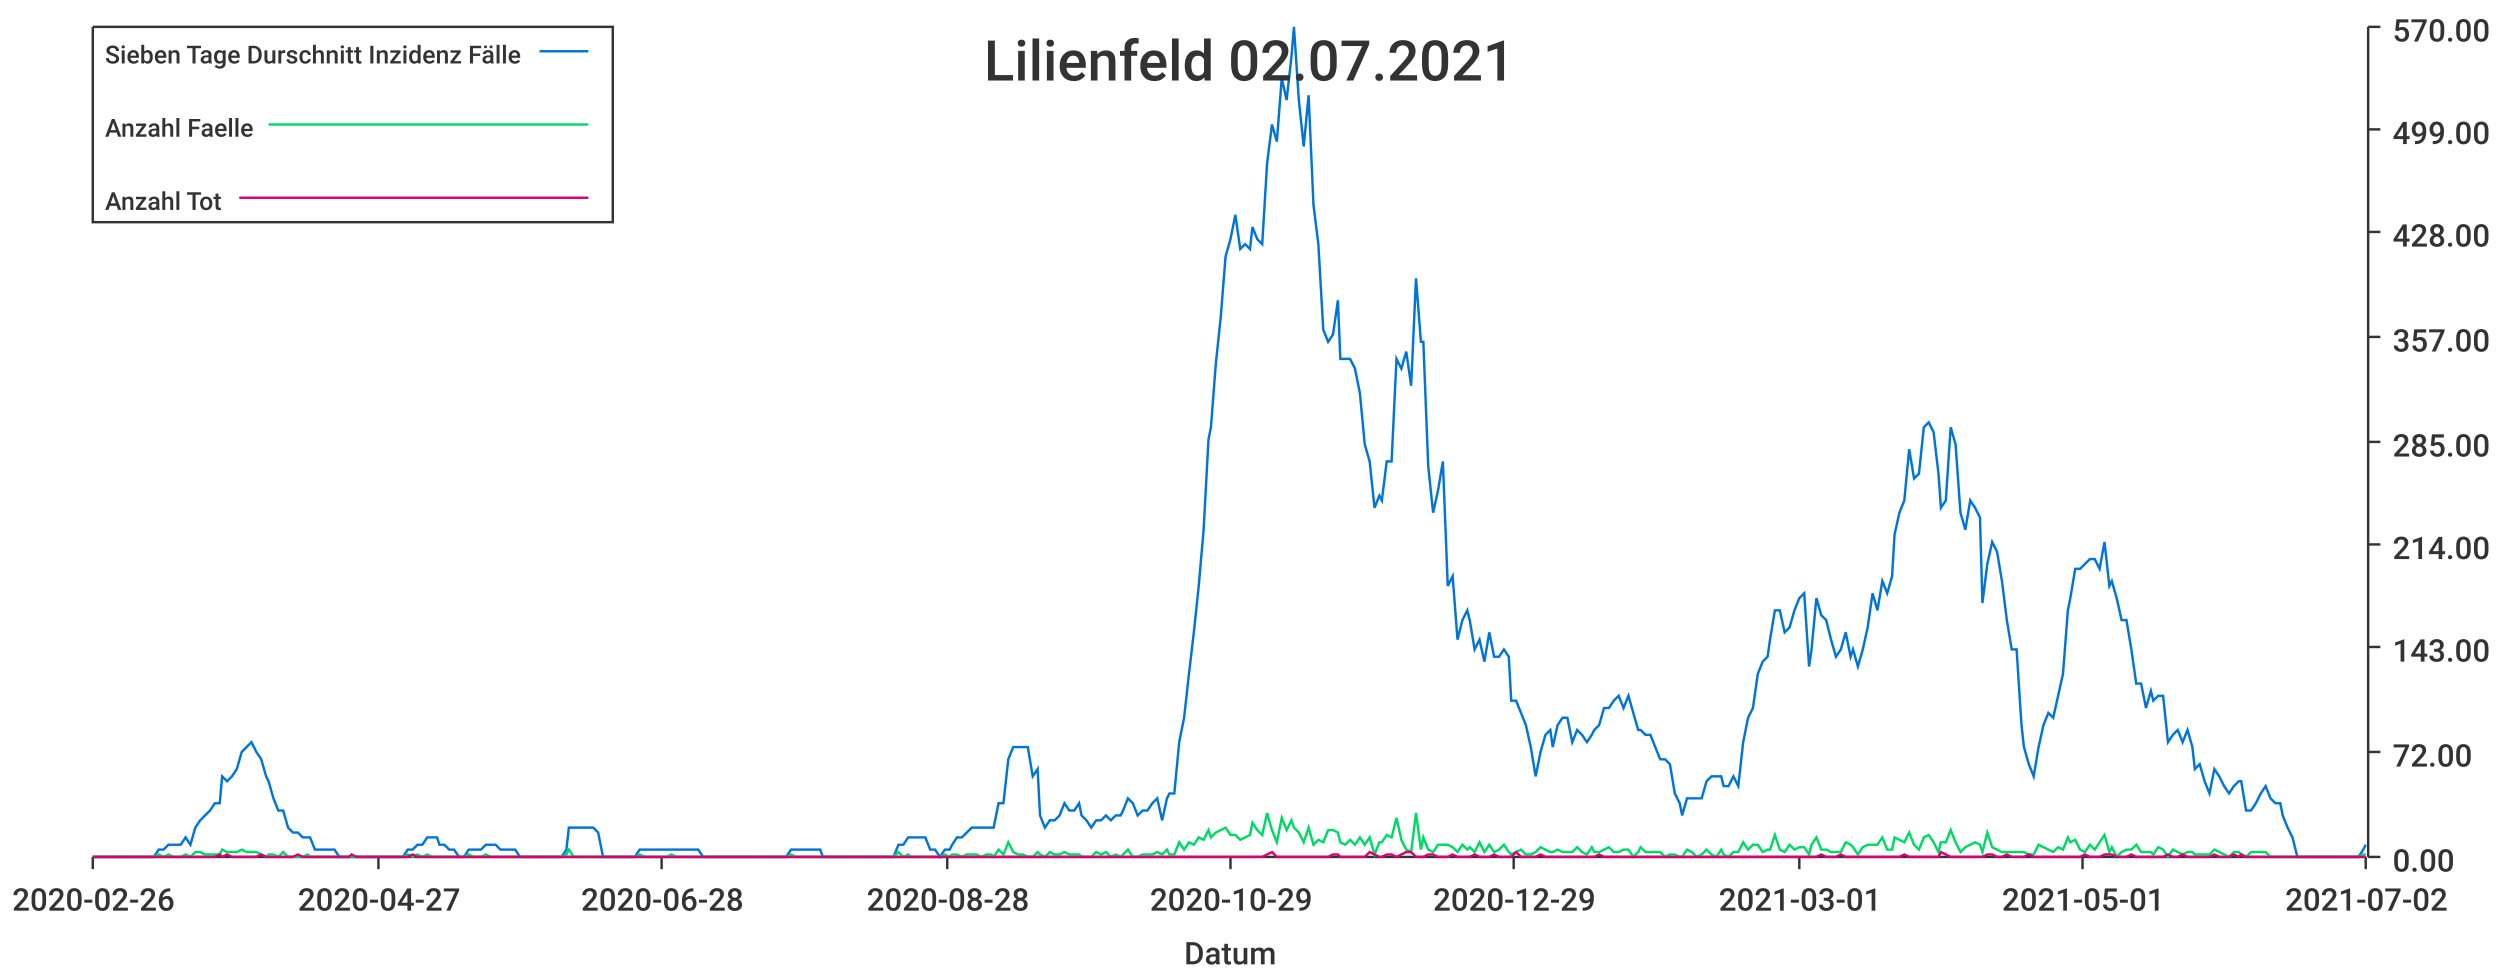
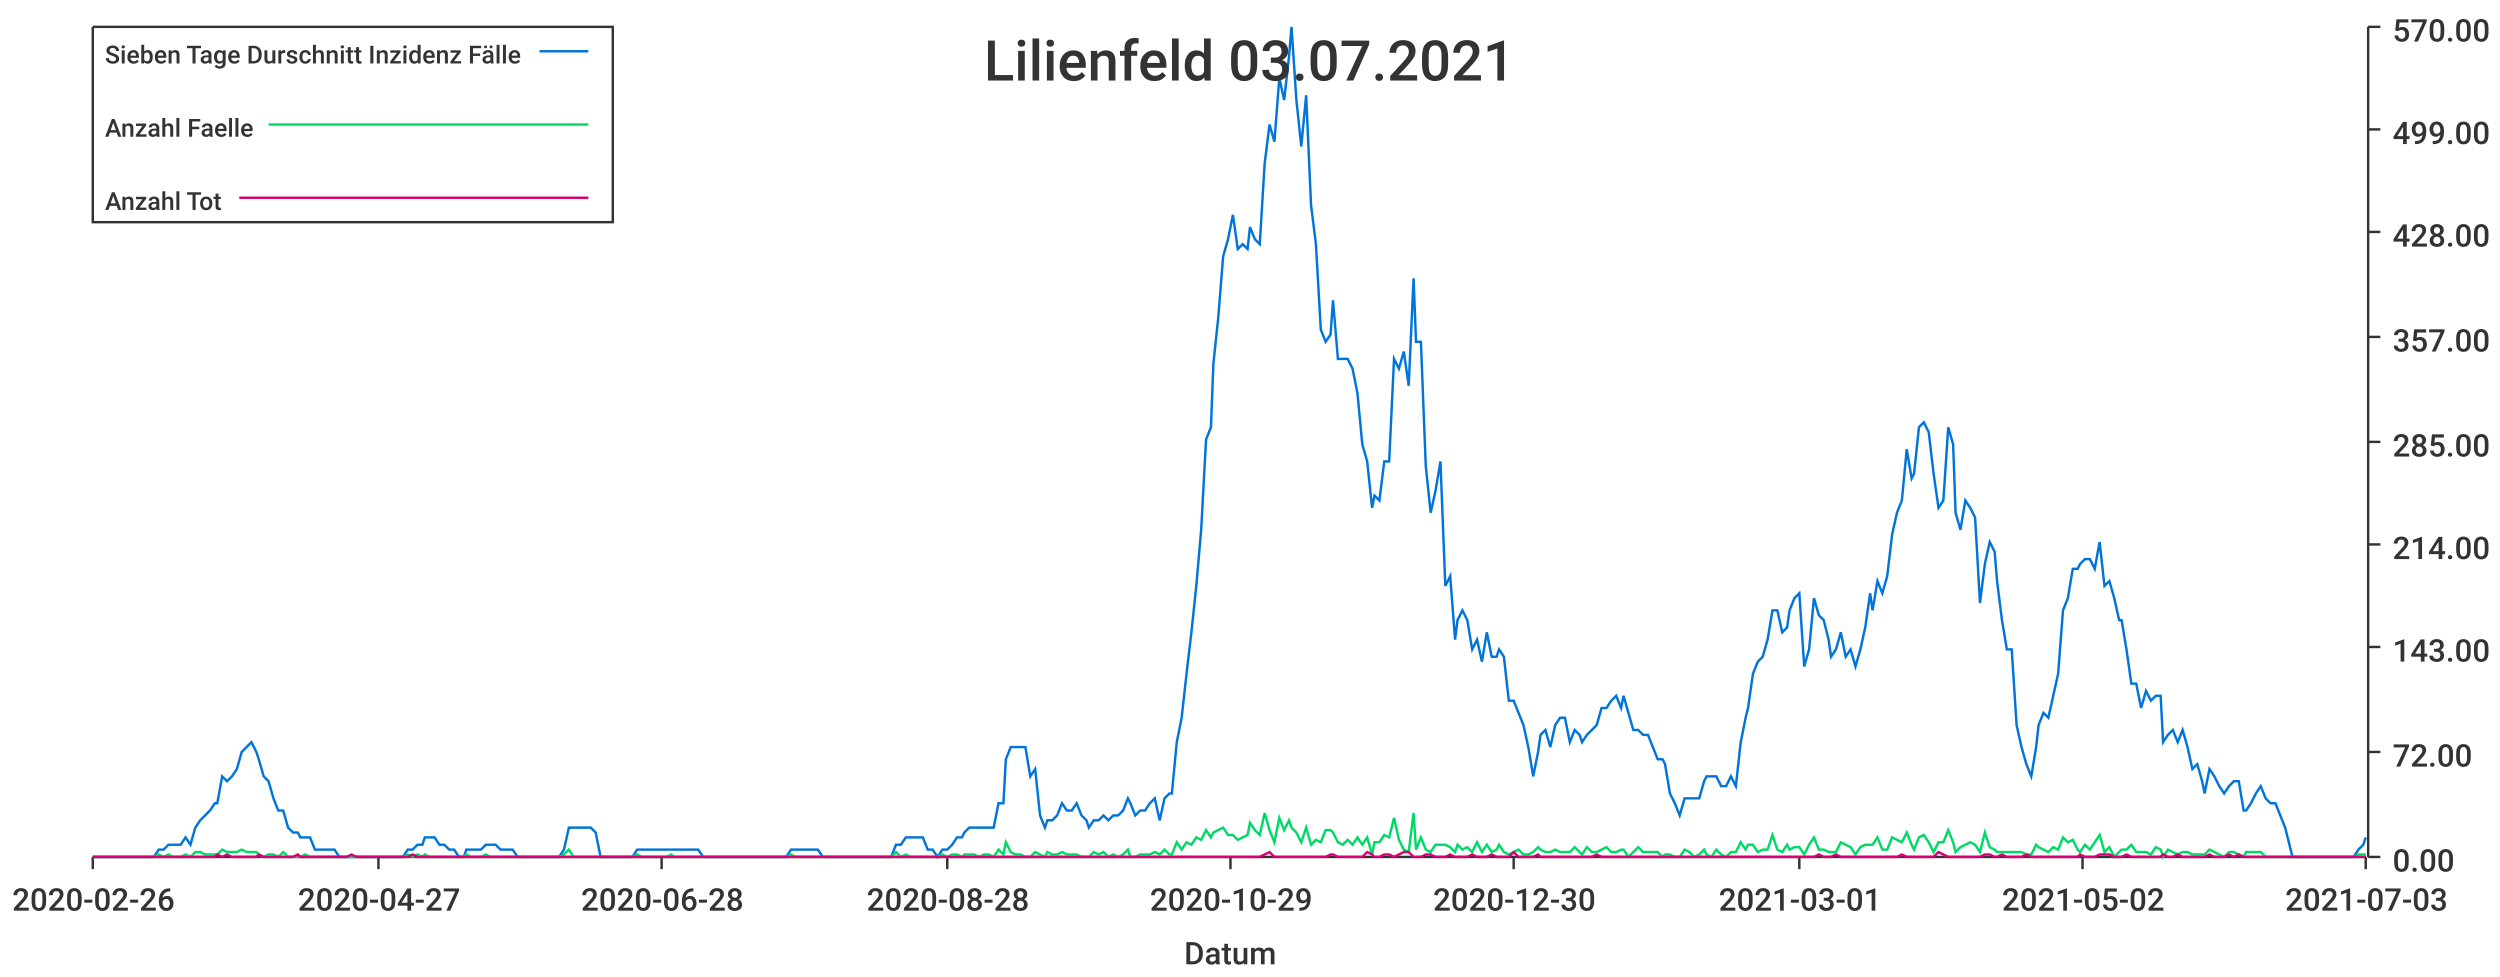
<svg xmlns="http://www.w3.org/2000/svg" width="1024" height="400">\n<path d="M 0 0 L 1024 0 L 1024 400 L 0 400 L 0 0" style="stroke-width:0;stroke:rgba(255,255,255,1.0);fill:rgba(255,255,255,1.0)" />
  <path d="M 38 11 L 969 11 L 969 351 L 38 351 L 38 11" style="stroke-width:0;stroke:rgba(255,255,255,1.0);fill:rgba(255,255,255,1.0)" />
  <path d="M 38 351 L 969 351" style="stroke-width:1;stroke:rgba(51,51,51,1.0);fill:none" />
  <path d="M 38 351 L 38 356" style="stroke-width:1;stroke:rgba(51,51,51,1.0);fill:none" />
  <text x="5" y="373" style="stroke-width:0;stroke:none;fill:rgba(51,51,51,1.0);font-size:12.8px;font-family:'Roboto Medium',sans-serif">2020-02-26</text>
  <path d="M 155 351 L 155 356" style="stroke-width:1;stroke:rgba(51,51,51,1.0);fill:none" />
  <text x="122" y="373" style="stroke-width:0;stroke:none;fill:rgba(51,51,51,1.0);font-size:12.8px;font-family:'Roboto Medium',sans-serif">2020-04-27</text>
  <path d="M 271 351 L 271 356" style="stroke-width:1;stroke:rgba(51,51,51,1.0);fill:none" />
  <text x="238" y="373" style="stroke-width:0;stroke:none;fill:rgba(51,51,51,1.0);font-size:12.8px;font-family:'Roboto Medium',sans-serif">2020-06-28</text>
  <path d="M 388 351 L 388 356" style="stroke-width:1;stroke:rgba(51,51,51,1.0);fill:none" />
  <text x="355" y="373" style="stroke-width:0;stroke:none;fill:rgba(51,51,51,1.0);font-size:12.8px;font-family:'Roboto Medium',sans-serif">2020-08-28</text>
  <path d="M 504 351 L 504 356" style="stroke-width:1;stroke:rgba(51,51,51,1.0);fill:none" />
  <text x="471" y="373" style="stroke-width:0;stroke:none;fill:rgba(51,51,51,1.0);font-size:12.8px;font-family:'Roboto Medium',sans-serif">2020-10-29</text>
  <path d="M 620 351 L 620 356" style="stroke-width:1;stroke:rgba(51,51,51,1.0);fill:none" />
-   <text x="587" y="373" style="stroke-width:0;stroke:none;fill:rgba(51,51,51,1.0);font-size:12.8px;font-family:'Roboto Medium',sans-serif">2020-12-29</text>
+   <text x="587" y="373" style="stroke-width:0;stroke:none;fill:rgba(51,51,51,1.0);font-size:12.8px;font-family:'Roboto Medium',sans-serif">2020-12-30</text>
  <path d="M 737 351 L 737 356" style="stroke-width:1;stroke:rgba(51,51,51,1.0);fill:none" />
  <text x="704" y="373" style="stroke-width:0;stroke:none;fill:rgba(51,51,51,1.0);font-size:12.8px;font-family:'Roboto Medium',sans-serif">2021-03-01</text>
  <path d="M 853 351 L 853 356" style="stroke-width:1;stroke:rgba(51,51,51,1.0);fill:none" />
-   <text x="820" y="373" style="stroke-width:0;stroke:none;fill:rgba(51,51,51,1.0);font-size:12.8px;font-family:'Roboto Medium',sans-serif">2021-05-01</text>
+   <text x="820" y="373" style="stroke-width:0;stroke:none;fill:rgba(51,51,51,1.0);font-size:12.8px;font-family:'Roboto Medium',sans-serif">2021-05-02</text>
  <path d="M 969 351 L 969 356" style="stroke-width:1;stroke:rgba(51,51,51,1.0);fill:none" />
-   <text x="936" y="373" style="stroke-width:0;stroke:none;fill:rgba(51,51,51,1.0);font-size:12.8px;font-family:'Roboto Medium',sans-serif">2021-07-02</text>
+   <text x="936" y="373" style="stroke-width:0;stroke:none;fill:rgba(51,51,51,1.0);font-size:12.8px;font-family:'Roboto Medium',sans-serif">2021-07-03</text>
  <text x="485" y="395" style="stroke-width:0;stroke:none;fill:rgba(51,51,51,1.0);font-size:12.8px;font-family:'Roboto Medium',sans-serif">Datum</text>
  <path d="M 970 351 L 970 11" style="stroke-width:1;stroke:rgba(51,51,51,1.0);fill:none" />
  <path d="M 970 351 L 975 351" style="stroke-width:1;stroke:rgba(51,51,51,1.0);fill:none" />
  <text x="980" y="357" style="stroke-width:0;stroke:none;fill:rgba(51,51,51,1.0);font-size:12.8px;font-family:'Roboto Medium',sans-serif">0.00</text>
  <path d="M 970 308 L 975 308" style="stroke-width:1;stroke:rgba(51,51,51,1.0);fill:none" />
  <text x="980" y="314" style="stroke-width:0;stroke:none;fill:rgba(51,51,51,1.0);font-size:12.8px;font-family:'Roboto Medium',sans-serif">72.00</text>
  <path d="M 970 265 L 975 265" style="stroke-width:1;stroke:rgba(51,51,51,1.0);fill:none" />
  <text x="980" y="271" style="stroke-width:0;stroke:none;fill:rgba(51,51,51,1.0);font-size:12.8px;font-family:'Roboto Medium',sans-serif">143.00</text>
  <path d="M 970 223 L 975 223" style="stroke-width:1;stroke:rgba(51,51,51,1.0);fill:none" />
  <text x="980" y="229" style="stroke-width:0;stroke:none;fill:rgba(51,51,51,1.0);font-size:12.8px;font-family:'Roboto Medium',sans-serif">214.00</text>
  <path d="M 970 181 L 975 181" style="stroke-width:1;stroke:rgba(51,51,51,1.0);fill:none" />
  <text x="980" y="187" style="stroke-width:0;stroke:none;fill:rgba(51,51,51,1.0);font-size:12.8px;font-family:'Roboto Medium',sans-serif">285.00</text>
  <path d="M 970 138 L 975 138" style="stroke-width:1;stroke:rgba(51,51,51,1.0);fill:none" />
  <text x="980" y="144" style="stroke-width:0;stroke:none;fill:rgba(51,51,51,1.0);font-size:12.8px;font-family:'Roboto Medium',sans-serif">357.00</text>
  <path d="M 970 95 L 975 95" style="stroke-width:1;stroke:rgba(51,51,51,1.0);fill:none" />
  <text x="980" y="101" style="stroke-width:0;stroke:none;fill:rgba(51,51,51,1.0);font-size:12.8px;font-family:'Roboto Medium',sans-serif">428.00</text>
  <path d="M 970 53 L 975 53" style="stroke-width:1;stroke:rgba(51,51,51,1.0);fill:none" />
  <text x="980" y="59" style="stroke-width:0;stroke:none;fill:rgba(51,51,51,1.0);font-size:12.8px;font-family:'Roboto Medium',sans-serif">499.00</text>
  <path d="M 970 11 L 975 11" style="stroke-width:1;stroke:rgba(51,51,51,1.0);fill:none" />
  <text x="980" y="17" style="stroke-width:0;stroke:none;fill:rgba(51,51,51,1.0);font-size:12.8px;font-family:'Roboto Medium',sans-serif">570.00</text>
-   <path d="M 38 351 L 40 351 L 42 351 L 44 351 L 46 351 L 48 351 L 50 351 L 52 351 L 54 351 L 56 351 L 57 351 L 59 351 L 61 351 L 63 351 L 65 348 L 67 348 L 69 346 L 71 346 L 73 346 L 74 346 L 76 343 L 78 346 L 80 339 L 82 336 L 84 334 L 86 332 L 88 329 L 90 329 L 91 318 L 93 320 L 95 318 L 97 315 L 99 308 L 101 306 L 103 304 L 105 308 L 107 311 L 109 318 L 110 320 L 112 327 L 114 332 L 116 332 L 118 339 L 120 341 L 122 341 L 124 343 L 126 343 L 127 343 L 129 348 L 131 348 L 133 348 L 135 348 L 137 348 L 139 351 L 141 351 L 143 351 L 144 351 L 146 351 L 148 351 L 150 351 L 152 351 L 154 351 L 156 351 L 158 351 L 160 351 L 161 351 L 163 351 L 165 351 L 167 348 L 169 348 L 171 346 L 173 346 L 175 343 L 177 343 L 179 343 L 180 346 L 182 346 L 184 348 L 186 348 L 188 351 L 190 351 L 192 348 L 194 348 L 196 348 L 197 348 L 199 346 L 201 346 L 203 346 L 205 348 L 207 348 L 209 348 L 211 348 L 213 351 L 214 351 L 216 351 L 218 351 L 220 351 L 222 351 L 224 351 L 226 351 L 228 351 L 230 351 L 232 348 L 233 339 L 235 339 L 237 339 L 239 339 L 241 339 L 243 339 L 245 341 L 247 351 L 249 351 L 250 351 L 252 351 L 254 351 L 256 351 L 258 351 L 260 351 L 262 348 L 264 348 L 266 348 L 267 348 L 269 348 L 271 348 L 273 348 L 275 348 L 277 348 L 279 348 L 281 348 L 283 348 L 284 348 L 286 348 L 288 351 L 290 351 L 292 351 L 294 351 L 296 351 L 298 351 L 300 351 L 302 351 L 303 351 L 305 351 L 307 351 L 309 351 L 311 351 L 313 351 L 315 351 L 317 351 L 319 351 L 320 351 L 322 351 L 324 348 L 326 348 L 328 348 L 330 348 L 332 348 L 334 348 L 336 348 L 337 351 L 339 351 L 341 351 L 343 351 L 345 351 L 347 351 L 349 351 L 351 351 L 353 351 L 355 351 L 356 351 L 358 351 L 360 351 L 362 351 L 364 351 L 366 351 L 368 346 L 370 346 L 372 343 L 373 343 L 375 343 L 377 343 L 379 343 L 381 348 L 383 348 L 385 351 L 387 348 L 389 348 L 390 346 L 392 343 L 394 343 L 396 341 L 398 339 L 400 339 L 402 339 L 404 339 L 406 339 L 407 339 L 409 329 L 411 329 L 413 311 L 415 306 L 417 306 L 419 306 L 421 306 L 423 318 L 425 315 L 426 334 L 428 339 L 430 336 L 432 336 L 434 334 L 436 329 L 438 332 L 440 332 L 442 329 L 443 334 L 445 336 L 447 339 L 449 336 L 451 336 L 453 334 L 455 336 L 457 334 L 459 334 L 460 332 L 462 327 L 464 329 L 466 334 L 468 332 L 470 332 L 472 329 L 474 327 L 476 336 L 478 327 L 479 325 L 481 325 L 483 304 L 485 294 L 487 276 L 489 259 L 491 240 L 493 217 L 495 180 L 496 175 L 498 149 L 500 130 L 502 105 L 504 98 L 506 88 L 508 102 L 510 100 L 512 102 L 513 93 L 515 98 L 517 100 L 519 67 L 521 51 L 523 58 L 525 32 L 527 41 L 529 23 L 530 11 L 532 41 L 534 60 L 536 39 L 538 84 L 540 100 L 542 135 L 544 140 L 546 137 L 548 123 L 549 147 L 551 147 L 553 147 L 555 151 L 557 161 L 559 182 L 561 189 L 563 208 L 565 203 L 566 205 L 568 189 L 570 189 L 572 147 L 574 151 L 576 144 L 578 158 L 580 114 L 582 140 L 583 140 L 585 191 L 587 210 L 589 201 L 591 189 L 593 240 L 595 236 L 597 262 L 599 254 L 601 250 L 602 254 L 604 266 L 606 262 L 608 271 L 610 259 L 612 269 L 614 269 L 616 266 L 618 269 L 619 287 L 621 287 L 623 292 L 625 297 L 627 306 L 629 318 L 631 308 L 633 301 L 635 299 L 636 306 L 638 297 L 640 294 L 642 294 L 644 304 L 646 299 L 648 301 L 650 304 L 652 301 L 653 299 L 655 297 L 657 290 L 659 290 L 661 287 L 663 285 L 665 290 L 667 285 L 669 292 L 671 299 L 672 299 L 674 301 L 676 301 L 678 306 L 680 311 L 682 311 L 684 313 L 686 325 L 688 329 L 689 334 L 691 327 L 693 327 L 695 327 L 697 327 L 699 320 L 701 318 L 703 318 L 705 318 L 706 322 L 708 322 L 710 318 L 712 322 L 714 304 L 716 294 L 718 290 L 720 276 L 722 271 L 724 269 L 725 262 L 727 250 L 729 250 L 731 259 L 733 257 L 735 250 L 737 245 L 739 243 L 741 273 L 742 266 L 744 245 L 746 252 L 748 254 L 750 262 L 752 269 L 754 266 L 756 259 L 758 269 L 759 266 L 761 273 L 763 266 L 765 257 L 767 243 L 769 250 L 771 238 L 773 243 L 775 236 L 776 219 L 778 210 L 780 205 L 782 184 L 784 196 L 786 194 L 788 175 L 790 173 L 792 177 L 794 194 L 795 208 L 797 205 L 799 175 L 801 182 L 803 210 L 805 217 L 807 205 L 809 208 L 811 212 L 812 247 L 814 231 L 816 222 L 818 226 L 820 238 L 822 254 L 824 266 L 826 266 L 828 297 L 829 306 L 831 313 L 833 318 L 835 306 L 837 297 L 839 292 L 841 294 L 843 285 L 845 276 L 847 250 L 848 245 L 850 233 L 852 233 L 854 231 L 856 229 L 858 229 L 860 233 L 862 222 L 864 240 L 865 238 L 867 245 L 869 254 L 871 254 L 873 266 L 875 280 L 877 280 L 879 290 L 881 283 L 882 287 L 884 285 L 886 285 L 888 304 L 890 301 L 892 299 L 894 304 L 896 299 L 898 306 L 899 315 L 901 313 L 903 320 L 905 325 L 907 315 L 909 318 L 911 322 L 913 325 L 915 322 L 917 320 L 918 320 L 920 332 L 922 332 L 924 329 L 926 325 L 928 322 L 930 327 L 932 329 L 934 329 L 935 334 L 937 339 L 939 343 L 941 351 L 943 351 L 945 351 L 947 351 L 949 351 L 951 351 L 952 351 L 954 351 L 956 351 L 958 351 L 960 351 L 962 351 L 964 351 L 966 351 L 968 348 L 969 346" style="stroke-width:1;stroke:rgba(0,116,217,1.0);fill:none" />
-   <path d="M 38 351 L 40 351 L 42 351 L 44 351 L 46 351 L 48 351 L 50 351 L 52 351 L 54 351 L 56 351 L 57 351 L 59 351 L 61 351 L 63 351 L 65 350 L 67 351 L 69 350 L 71 351 L 73 351 L 74 351 L 76 350 L 78 351 L 80 349 L 82 349 L 84 350 L 86 350 L 88 350 L 90 350 L 91 348 L 93 349 L 95 349 L 97 349 L 99 348 L 101 349 L 103 349 L 105 349 L 107 350 L 109 351 L 110 350 L 112 350 L 114 351 L 116 349 L 118 351 L 120 351 L 122 351 L 124 351 L 126 350 L 127 351 L 129 351 L 131 351 L 133 351 L 135 351 L 137 351 L 139 351 L 141 351 L 143 351 L 144 351 L 146 351 L 148 351 L 150 351 L 152 351 L 154 351 L 156 351 L 158 351 L 160 351 L 161 351 L 163 351 L 165 351 L 167 350 L 169 351 L 171 350 L 173 351 L 175 350 L 177 351 L 179 351 L 180 351 L 182 351 L 184 351 L 186 351 L 188 351 L 190 351 L 192 350 L 194 351 L 196 351 L 197 351 L 199 350 L 201 351 L 203 351 L 205 351 L 207 351 L 209 351 L 211 351 L 213 351 L 214 351 L 216 351 L 218 351 L 220 351 L 222 351 L 224 351 L 226 351 L 228 351 L 230 351 L 232 350 L 233 348 L 235 351 L 237 351 L 239 351 L 241 351 L 243 351 L 245 351 L 247 351 L 249 351 L 250 351 L 252 351 L 254 351 L 256 351 L 258 351 L 260 351 L 262 350 L 264 351 L 266 351 L 267 351 L 269 351 L 271 351 L 273 351 L 275 350 L 277 351 L 279 351 L 281 351 L 283 351 L 284 351 L 286 351 L 288 351 L 290 351 L 292 351 L 294 351 L 296 351 L 298 351 L 300 351 L 302 351 L 303 351 L 305 351 L 307 351 L 309 351 L 311 351 L 313 351 L 315 351 L 317 351 L 319 351 L 320 351 L 322 351 L 324 350 L 326 351 L 328 351 L 330 351 L 332 351 L 334 351 L 336 351 L 337 351 L 339 351 L 341 351 L 343 351 L 345 351 L 347 351 L 349 351 L 351 351 L 353 351 L 355 351 L 356 351 L 358 351 L 360 351 L 362 351 L 364 351 L 366 351 L 368 349 L 370 351 L 372 350 L 373 351 L 375 351 L 377 351 L 379 351 L 381 351 L 383 351 L 385 351 L 387 350 L 389 351 L 390 350 L 392 350 L 394 351 L 396 350 L 398 350 L 400 350 L 402 351 L 404 350 L 406 350 L 407 351 L 409 348 L 411 350 L 413 345 L 415 349 L 417 350 L 419 350 L 421 351 L 423 351 L 425 349 L 426 350 L 428 351 L 430 349 L 432 350 L 434 350 L 436 349 L 438 350 L 440 350 L 442 350 L 443 351 L 445 351 L 447 351 L 449 349 L 451 350 L 453 349 L 455 351 L 457 350 L 459 351 L 460 350 L 462 348 L 464 351 L 466 351 L 468 350 L 470 350 L 472 350 L 474 349 L 476 350 L 478 348 L 479 350 L 481 350 L 483 345 L 485 348 L 487 345 L 489 346 L 491 343 L 493 344 L 495 340 L 496 343 L 498 341 L 500 340 L 502 339 L 504 342 L 506 342 L 508 344 L 510 343 L 512 342 L 513 337 L 515 340 L 517 342 L 519 333 L 521 340 L 523 345 L 525 335 L 527 340 L 529 336 L 530 339 L 532 341 L 534 345 L 536 339 L 538 346 L 540 344 L 542 345 L 544 340 L 546 340 L 548 341 L 549 345 L 551 346 L 553 344 L 555 346 L 557 343 L 559 346 L 561 343 L 563 350 L 565 345 L 566 345 L 568 342 L 570 343 L 572 335 L 574 344 L 576 348 L 578 349 L 580 333 L 582 348 L 583 343 L 585 348 L 587 349 L 589 346 L 591 346 L 593 346 L 595 347 L 597 349 L 599 346 L 601 348 L 602 347 L 604 349 L 606 345 L 608 349 L 610 346 L 612 349 L 614 348 L 616 346 L 618 349 L 619 350 L 621 349 L 623 348 L 625 350 L 627 350 L 629 349 L 631 347 L 633 348 L 635 349 L 636 349 L 638 348 L 640 349 L 642 349 L 644 349 L 646 347 L 648 349 L 650 350 L 652 347 L 653 349 L 655 349 L 657 348 L 659 347 L 661 349 L 663 349 L 665 348 L 667 348 L 669 351 L 671 349 L 672 347 L 674 349 L 676 349 L 678 349 L 680 349 L 682 351 L 684 350 L 686 350 L 688 351 L 689 351 L 691 348 L 693 349 L 695 351 L 697 350 L 699 348 L 701 350 L 703 351 L 705 348 L 706 350 L 708 351 L 710 349 L 712 349 L 714 345 L 716 348 L 718 346 L 720 346 L 722 349 L 724 348 L 725 348 L 727 342 L 729 348 L 731 349 L 733 346 L 735 348 L 737 347 L 739 347 L 741 350 L 742 346 L 744 343 L 746 348 L 748 348 L 750 349 L 752 349 L 754 349 L 756 345 L 758 346 L 759 347 L 761 350 L 763 347 L 765 346 L 767 346 L 769 346 L 771 343 L 773 348 L 775 348 L 776 343 L 778 344 L 780 345 L 782 341 L 784 346 L 786 348 L 788 343 L 790 342 L 792 345 L 794 349 L 795 345 L 797 345 L 799 340 L 801 345 L 803 349 L 805 347 L 807 346 L 809 345 L 811 346 L 812 349 L 814 341 L 816 347 L 818 348 L 820 349 L 822 349 L 824 349 L 826 349 L 828 349 L 829 349 L 831 350 L 833 350 L 835 346 L 837 347 L 839 348 L 841 349 L 843 347 L 845 348 L 847 343 L 848 345 L 850 344 L 852 348 L 854 349 L 856 346 L 858 348 L 860 345 L 862 342 L 864 349 L 865 347 L 867 351 L 869 349 L 871 348 L 873 348 L 875 346 L 877 349 L 879 349 L 881 349 L 882 350 L 884 347 L 886 348 L 888 351 L 890 348 L 892 349 L 894 350 L 896 349 L 898 349 L 899 350 L 901 350 L 903 350 L 905 350 L 907 348 L 909 349 L 911 350 L 913 351 L 915 349 L 917 349 L 918 350 L 920 351 L 922 349 L 924 349 L 926 349 L 928 349 L 930 351 L 932 351 L 934 351 L 935 351 L 937 351 L 939 351 L 941 351 L 943 351 L 945 351 L 947 351 L 949 351 L 951 351 L 952 351 L 954 351 L 956 351 L 958 351 L 960 351 L 962 351 L 964 351 L 966 351 L 968 350 L 969 350" style="stroke-width:1;stroke:rgba(0,217,101,1.0);fill:none" />
-   <path d="M 38 351 L 40 351 L 42 351 L 44 351 L 46 351 L 48 351 L 50 351 L 52 351 L 54 351 L 56 351 L 57 351 L 59 351 L 61 351 L 63 351 L 65 351 L 67 351 L 69 351 L 71 351 L 73 351 L 74 351 L 76 351 L 78 351 L 80 351 L 82 351 L 84 351 L 86 351 L 88 351 L 90 350 L 91 351 L 93 350 L 95 351 L 97 351 L 99 351 L 101 351 L 103 351 L 105 351 L 107 350 L 109 351 L 110 351 L 112 351 L 114 351 L 116 351 L 118 351 L 120 351 L 122 350 L 124 351 L 126 351 L 127 351 L 129 351 L 131 351 L 133 351 L 135 351 L 137 351 L 139 351 L 141 351 L 143 351 L 144 350 L 146 351 L 148 351 L 150 351 L 152 351 L 154 351 L 156 351 L 158 351 L 160 351 L 161 351 L 163 351 L 165 351 L 167 351 L 169 350 L 171 351 L 173 351 L 175 351 L 177 351 L 179 351 L 180 351 L 182 351 L 184 351 L 186 351 L 188 351 L 190 351 L 192 351 L 194 351 L 196 351 L 197 351 L 199 351 L 201 351 L 203 351 L 205 351 L 207 351 L 209 351 L 211 351 L 213 351 L 214 351 L 216 351 L 218 351 L 220 351 L 222 351 L 224 351 L 226 351 L 228 351 L 230 351 L 232 351 L 233 351 L 235 351 L 237 351 L 239 351 L 241 351 L 243 351 L 245 351 L 247 351 L 249 351 L 250 351 L 252 351 L 254 351 L 256 351 L 258 351 L 260 351 L 262 351 L 264 351 L 266 351 L 267 351 L 269 351 L 271 351 L 273 351 L 275 351 L 277 351 L 279 351 L 281 351 L 283 351 L 284 351 L 286 351 L 288 351 L 290 351 L 292 351 L 294 351 L 296 351 L 298 351 L 300 351 L 302 351 L 303 351 L 305 351 L 307 351 L 309 351 L 311 351 L 313 351 L 315 351 L 317 351 L 319 351 L 320 351 L 322 351 L 324 351 L 326 351 L 328 351 L 330 351 L 332 351 L 334 351 L 336 351 L 337 351 L 339 351 L 341 351 L 343 351 L 345 351 L 347 351 L 349 351 L 351 351 L 353 351 L 355 351 L 356 351 L 358 351 L 360 351 L 362 351 L 364 351 L 366 351 L 368 351 L 370 351 L 372 351 L 373 351 L 375 351 L 377 351 L 379 351 L 381 351 L 383 351 L 385 351 L 387 351 L 389 351 L 390 351 L 392 351 L 394 351 L 396 351 L 398 351 L 400 351 L 402 351 L 404 351 L 406 351 L 407 351 L 409 351 L 411 351 L 413 351 L 415 351 L 417 351 L 419 351 L 421 351 L 423 351 L 425 351 L 426 351 L 428 351 L 430 351 L 432 351 L 434 351 L 436 351 L 438 351 L 440 351 L 442 351 L 443 351 L 445 351 L 447 351 L 449 351 L 451 351 L 453 351 L 455 351 L 457 351 L 459 351 L 460 351 L 462 351 L 464 351 L 466 351 L 468 351 L 470 351 L 472 351 L 474 351 L 476 351 L 478 351 L 479 351 L 481 351 L 483 351 L 485 351 L 487 351 L 489 351 L 491 351 L 493 351 L 495 351 L 496 351 L 498 351 L 500 351 L 502 351 L 504 351 L 506 351 L 508 351 L 510 351 L 512 351 L 513 351 L 515 351 L 517 351 L 519 350 L 521 349 L 523 351 L 525 351 L 527 351 L 529 351 L 530 351 L 532 351 L 534 351 L 536 351 L 538 351 L 540 351 L 542 351 L 544 351 L 546 350 L 548 350 L 549 351 L 551 351 L 553 351 L 555 351 L 557 351 L 559 351 L 561 349 L 563 350 L 565 351 L 566 351 L 568 350 L 570 350 L 572 351 L 574 350 L 576 349 L 578 349 L 580 351 L 582 351 L 583 351 L 585 350 L 587 350 L 589 351 L 591 351 L 593 351 L 595 350 L 597 351 L 599 351 L 601 351 L 602 351 L 604 350 L 606 351 L 608 351 L 610 351 L 612 350 L 614 351 L 616 351 L 618 351 L 619 351 L 621 349 L 623 351 L 625 351 L 627 351 L 629 351 L 631 350 L 633 351 L 635 351 L 636 351 L 638 351 L 640 351 L 642 351 L 644 351 L 646 351 L 648 351 L 650 351 L 652 351 L 653 351 L 655 350 L 657 351 L 659 351 L 661 351 L 663 351 L 665 351 L 667 351 L 669 351 L 671 351 L 672 351 L 674 351 L 676 351 L 678 351 L 680 351 L 682 351 L 684 351 L 686 351 L 688 351 L 689 351 L 691 351 L 693 351 L 695 351 L 697 351 L 699 351 L 701 351 L 703 351 L 705 351 L 706 351 L 708 351 L 710 351 L 712 351 L 714 351 L 716 351 L 718 351 L 720 351 L 722 351 L 724 351 L 725 351 L 727 351 L 729 351 L 731 351 L 733 351 L 735 351 L 737 351 L 739 351 L 741 351 L 742 351 L 744 351 L 746 350 L 748 351 L 750 351 L 752 351 L 754 350 L 756 351 L 758 351 L 759 351 L 761 351 L 763 351 L 765 351 L 767 351 L 769 351 L 771 351 L 773 351 L 775 351 L 776 351 L 778 351 L 780 350 L 782 351 L 784 351 L 786 351 L 788 351 L 790 351 L 792 351 L 794 351 L 795 349 L 797 350 L 799 351 L 801 351 L 803 351 L 805 351 L 807 351 L 809 351 L 811 351 L 812 351 L 814 350 L 816 350 L 818 351 L 820 351 L 822 350 L 824 351 L 826 351 L 828 351 L 829 351 L 831 350 L 833 351 L 835 351 L 837 351 L 839 351 L 841 351 L 843 351 L 845 351 L 847 351 L 848 351 L 850 351 L 852 351 L 854 350 L 856 351 L 858 351 L 860 351 L 862 350 L 864 350 L 865 350 L 867 351 L 869 351 L 871 351 L 873 350 L 875 351 L 877 351 L 879 351 L 881 351 L 882 351 L 884 351 L 886 351 L 888 350 L 890 351 L 892 351 L 894 350 L 896 351 L 898 351 L 899 351 L 901 351 L 903 351 L 905 351 L 907 350 L 909 351 L 911 351 L 913 351 L 915 350 L 917 351 L 918 350 L 920 351 L 922 351 L 924 351 L 926 351 L 928 351 L 930 351 L 932 351 L 934 351 L 935 351 L 937 351 L 939 351 L 941 351 L 943 351 L 945 351 L 947 351 L 949 351 L 951 351 L 952 351 L 954 351 L 956 351 L 958 351 L 960 351 L 962 351 L 964 351 L 966 351 L 968 351 L 969 351" style="stroke-width:1;stroke:rgba(217,0,116,1.0);fill:none" />
-   <text x="403" y="33" style="stroke-width:0;stroke:none;fill:rgba(51,51,51,1.0);font-size:23.0px;font-family:'Roboto Medium',sans-serif">Lilienfeld 02.07.2021</text>
+   <path d="M 38 351 L 40 351 L 42 351 L 44 351 L 46 351 L 48 351 L 50 351 L 52 351 L 54 351 L 55 351 L 57 351 L 59 351 L 61 351 L 63 351 L 65 348 L 67 348 L 69 346 L 71 346 L 72 346 L 74 346 L 76 343 L 78 346 L 80 339 L 82 336 L 84 334 L 86 332 L 88 329 L 89 329 L 91 318 L 93 320 L 95 318 L 97 315 L 99 308 L 101 306 L 103 304 L 105 308 L 106 311 L 108 318 L 110 320 L 112 327 L 114 332 L 116 332 L 118 339 L 120 341 L 122 341 L 123 343 L 125 343 L 127 343 L 129 348 L 131 348 L 133 348 L 135 348 L 137 348 L 139 351 L 140 351 L 142 351 L 144 351 L 146 351 L 148 351 L 150 351 L 152 351 L 154 351 L 156 351 L 157 351 L 159 351 L 161 351 L 163 351 L 165 351 L 167 348 L 169 348 L 171 346 L 173 346 L 174 343 L 176 343 L 178 343 L 180 346 L 182 346 L 184 348 L 186 348 L 188 351 L 190 351 L 191 348 L 193 348 L 195 348 L 197 348 L 199 346 L 201 346 L 203 346 L 205 348 L 207 348 L 208 348 L 210 348 L 212 351 L 214 351 L 216 351 L 218 351 L 220 351 L 222 351 L 224 351 L 225 351 L 227 351 L 229 351 L 231 348 L 233 339 L 235 339 L 237 339 L 239 339 L 241 339 L 242 339 L 244 341 L 246 351 L 248 351 L 250 351 L 252 351 L 254 351 L 256 351 L 258 351 L 259 351 L 261 348 L 263 348 L 265 348 L 267 348 L 269 348 L 271 348 L 273 348 L 275 348 L 276 348 L 278 348 L 280 348 L 282 348 L 284 348 L 286 348 L 288 351 L 290 351 L 292 351 L 293 351 L 295 351 L 297 351 L 299 351 L 301 351 L 303 351 L 305 351 L 307 351 L 309 351 L 310 351 L 312 351 L 314 351 L 316 351 L 318 351 L 320 351 L 322 351 L 324 348 L 326 348 L 327 348 L 329 348 L 331 348 L 333 348 L 335 348 L 337 351 L 339 351 L 341 351 L 343 351 L 344 351 L 346 351 L 348 351 L 350 351 L 352 351 L 354 351 L 356 351 L 358 351 L 360 351 L 361 351 L 363 351 L 365 351 L 367 346 L 369 346 L 371 343 L 373 343 L 375 343 L 377 343 L 378 343 L 380 348 L 382 348 L 384 351 L 386 348 L 388 348 L 390 346 L 392 343 L 394 343 L 395 341 L 397 339 L 399 339 L 401 339 L 403 339 L 405 339 L 407 339 L 409 329 L 411 329 L 412 311 L 414 306 L 416 306 L 418 306 L 420 306 L 422 318 L 424 315 L 426 334 L 428 339 L 429 336 L 431 336 L 433 334 L 435 329 L 437 332 L 439 332 L 441 329 L 443 334 L 445 336 L 446 339 L 448 336 L 450 336 L 452 334 L 454 336 L 456 334 L 458 334 L 460 332 L 462 327 L 463 329 L 465 334 L 467 332 L 469 332 L 471 329 L 473 327 L 475 336 L 477 327 L 479 325 L 480 325 L 482 304 L 484 294 L 486 276 L 488 259 L 490 240 L 492 217 L 494 180 L 496 175 L 497 149 L 499 130 L 501 105 L 503 98 L 505 88 L 507 102 L 509 100 L 511 102 L 512 93 L 514 98 L 516 100 L 518 67 L 520 51 L 522 58 L 524 32 L 526 41 L 528 23 L 529 11 L 531 41 L 533 60 L 535 39 L 537 84 L 539 100 L 541 135 L 543 140 L 545 137 L 546 123 L 548 147 L 550 147 L 552 147 L 554 151 L 556 161 L 558 182 L 560 189 L 562 208 L 563 203 L 565 205 L 567 189 L 569 189 L 571 147 L 573 151 L 575 144 L 577 158 L 579 114 L 580 140 L 582 140 L 584 191 L 586 210 L 588 201 L 590 189 L 592 240 L 594 236 L 596 262 L 597 254 L 599 250 L 601 254 L 603 266 L 605 262 L 607 271 L 609 259 L 611 269 L 613 269 L 614 266 L 616 269 L 618 287 L 620 287 L 622 292 L 624 297 L 626 306 L 628 318 L 630 308 L 631 301 L 633 299 L 635 306 L 637 297 L 639 294 L 641 294 L 643 304 L 645 299 L 647 301 L 648 304 L 650 301 L 652 299 L 654 297 L 656 290 L 658 290 L 660 287 L 662 285 L 664 290 L 665 285 L 667 292 L 669 299 L 671 299 L 673 301 L 675 301 L 677 306 L 679 311 L 681 311 L 682 313 L 684 325 L 686 329 L 688 334 L 690 327 L 692 327 L 694 327 L 696 327 L 698 320 L 699 318 L 701 318 L 703 318 L 705 322 L 707 322 L 709 318 L 711 322 L 713 304 L 715 294 L 716 290 L 718 276 L 720 271 L 722 269 L 724 262 L 726 250 L 728 250 L 730 259 L 732 257 L 733 250 L 735 245 L 737 243 L 739 273 L 741 266 L 743 245 L 745 252 L 747 254 L 749 262 L 750 269 L 752 266 L 754 259 L 756 269 L 758 266 L 760 273 L 762 266 L 764 257 L 766 243 L 767 250 L 769 238 L 771 243 L 773 236 L 775 219 L 777 210 L 779 205 L 781 184 L 783 196 L 784 194 L 786 175 L 788 173 L 790 177 L 792 194 L 794 208 L 796 205 L 798 175 L 800 182 L 801 210 L 803 217 L 805 205 L 807 208 L 809 212 L 811 247 L 813 231 L 815 222 L 817 226 L 818 238 L 820 254 L 822 266 L 824 266 L 826 297 L 828 306 L 830 313 L 832 318 L 834 306 L 835 297 L 837 292 L 839 294 L 841 285 L 843 276 L 845 250 L 847 245 L 849 233 L 851 233 L 852 231 L 854 229 L 856 229 L 858 233 L 860 222 L 862 240 L 864 238 L 866 245 L 868 254 L 869 254 L 871 266 L 873 280 L 875 280 L 877 290 L 879 283 L 881 287 L 883 285 L 885 285 L 886 304 L 888 301 L 890 299 L 892 304 L 894 299 L 896 306 L 898 315 L 900 313 L 902 320 L 903 325 L 905 315 L 907 318 L 909 322 L 911 325 L 913 322 L 915 320 L 917 320 L 919 332 L 920 332 L 922 329 L 924 325 L 926 322 L 928 327 L 930 329 L 932 329 L 934 334 L 936 339 L 937 343 L 939 351 L 941 351 L 943 351 L 945 351 L 947 351 L 949 351 L 951 351 L 953 351 L 954 351 L 956 351 L 958 351 L 960 351 L 962 351 L 964 351 L 966 348 L 968 346 L 969 343" style="stroke-width:1;stroke:rgba(0,116,217,1.0);fill:none" />
+   <path d="M 38 351 L 40 351 L 42 351 L 44 351 L 46 351 L 48 351 L 50 351 L 52 351 L 54 351 L 55 351 L 57 351 L 59 351 L 61 351 L 63 351 L 65 350 L 67 351 L 69 350 L 71 351 L 72 351 L 74 351 L 76 350 L 78 351 L 80 349 L 82 349 L 84 350 L 86 350 L 88 350 L 89 350 L 91 348 L 93 349 L 95 349 L 97 349 L 99 348 L 101 349 L 103 349 L 105 349 L 106 350 L 108 351 L 110 350 L 112 350 L 114 351 L 116 349 L 118 351 L 120 351 L 122 351 L 123 351 L 125 350 L 127 351 L 129 351 L 131 351 L 133 351 L 135 351 L 137 351 L 139 351 L 140 351 L 142 351 L 144 351 L 146 351 L 148 351 L 150 351 L 152 351 L 154 351 L 156 351 L 157 351 L 159 351 L 161 351 L 163 351 L 165 351 L 167 350 L 169 351 L 171 350 L 173 351 L 174 350 L 176 351 L 178 351 L 180 351 L 182 351 L 184 351 L 186 351 L 188 351 L 190 351 L 191 350 L 193 351 L 195 351 L 197 351 L 199 350 L 201 351 L 203 351 L 205 351 L 207 351 L 208 351 L 210 351 L 212 351 L 214 351 L 216 351 L 218 351 L 220 351 L 222 351 L 224 351 L 225 351 L 227 351 L 229 351 L 231 350 L 233 348 L 235 351 L 237 351 L 239 351 L 241 351 L 242 351 L 244 351 L 246 351 L 248 351 L 250 351 L 252 351 L 254 351 L 256 351 L 258 351 L 259 351 L 261 350 L 263 351 L 265 351 L 267 351 L 269 351 L 271 351 L 273 351 L 275 350 L 276 351 L 278 351 L 280 351 L 282 351 L 284 351 L 286 351 L 288 351 L 290 351 L 292 351 L 293 351 L 295 351 L 297 351 L 299 351 L 301 351 L 303 351 L 305 351 L 307 351 L 309 351 L 310 351 L 312 351 L 314 351 L 316 351 L 318 351 L 320 351 L 322 351 L 324 350 L 326 351 L 327 351 L 329 351 L 331 351 L 333 351 L 335 351 L 337 351 L 339 351 L 341 351 L 343 351 L 344 351 L 346 351 L 348 351 L 350 351 L 352 351 L 354 351 L 356 351 L 358 351 L 360 351 L 361 351 L 363 351 L 365 351 L 367 349 L 369 351 L 371 350 L 373 351 L 375 351 L 377 351 L 378 351 L 380 351 L 382 351 L 384 351 L 386 350 L 388 351 L 390 350 L 392 350 L 394 351 L 395 350 L 397 350 L 399 350 L 401 351 L 403 350 L 405 350 L 407 351 L 409 348 L 411 350 L 412 345 L 414 349 L 416 350 L 418 350 L 420 351 L 422 351 L 424 349 L 426 350 L 428 351 L 429 349 L 431 350 L 433 350 L 435 349 L 437 350 L 439 350 L 441 350 L 443 351 L 445 351 L 446 351 L 448 349 L 450 350 L 452 349 L 454 351 L 456 350 L 458 351 L 460 350 L 462 348 L 463 351 L 465 351 L 467 350 L 469 350 L 471 350 L 473 349 L 475 350 L 477 348 L 479 350 L 480 350 L 482 345 L 484 348 L 486 345 L 488 346 L 490 343 L 492 344 L 494 340 L 496 343 L 497 341 L 499 340 L 501 339 L 503 342 L 505 342 L 507 344 L 509 343 L 511 342 L 512 337 L 514 340 L 516 342 L 518 333 L 520 340 L 522 345 L 524 335 L 526 340 L 528 336 L 529 339 L 531 341 L 533 345 L 535 339 L 537 346 L 539 344 L 541 345 L 543 340 L 545 340 L 546 341 L 548 345 L 550 346 L 552 344 L 554 346 L 556 343 L 558 346 L 560 343 L 562 350 L 563 345 L 565 345 L 567 342 L 569 343 L 571 335 L 573 344 L 575 348 L 577 349 L 579 333 L 580 348 L 582 343 L 584 348 L 586 349 L 588 346 L 590 346 L 592 346 L 594 347 L 596 349 L 597 346 L 599 348 L 601 347 L 603 349 L 605 345 L 607 349 L 609 346 L 611 349 L 613 348 L 614 346 L 616 349 L 618 350 L 620 349 L 622 348 L 624 350 L 626 350 L 628 349 L 630 347 L 631 348 L 633 349 L 635 349 L 637 348 L 639 349 L 641 349 L 643 349 L 645 347 L 647 349 L 648 350 L 650 347 L 652 349 L 654 349 L 656 348 L 658 347 L 660 349 L 662 349 L 664 348 L 665 348 L 667 351 L 669 349 L 671 347 L 673 349 L 675 349 L 677 349 L 679 349 L 681 351 L 682 350 L 684 350 L 686 351 L 688 351 L 690 348 L 692 349 L 694 351 L 696 350 L 698 348 L 699 350 L 701 351 L 703 348 L 705 350 L 707 351 L 709 349 L 711 349 L 713 345 L 715 348 L 716 346 L 718 346 L 720 349 L 722 348 L 724 348 L 726 342 L 728 348 L 730 349 L 732 346 L 733 348 L 735 347 L 737 347 L 739 350 L 741 346 L 743 343 L 745 348 L 747 348 L 749 349 L 750 349 L 752 349 L 754 345 L 756 346 L 758 347 L 760 350 L 762 347 L 764 346 L 766 346 L 767 346 L 769 343 L 771 348 L 773 348 L 775 343 L 777 344 L 779 345 L 781 341 L 783 346 L 784 348 L 786 343 L 788 342 L 790 345 L 792 349 L 794 345 L 796 345 L 798 340 L 800 345 L 801 349 L 803 347 L 805 346 L 807 345 L 809 346 L 811 349 L 813 341 L 815 347 L 817 348 L 818 349 L 820 349 L 822 349 L 824 349 L 826 349 L 828 349 L 830 350 L 832 350 L 834 346 L 835 347 L 837 348 L 839 349 L 841 347 L 843 348 L 845 343 L 847 345 L 849 344 L 851 348 L 852 349 L 854 346 L 856 348 L 858 345 L 860 342 L 862 349 L 864 347 L 866 351 L 868 349 L 869 348 L 871 348 L 873 346 L 875 349 L 877 349 L 879 349 L 881 350 L 883 347 L 885 348 L 886 351 L 888 348 L 890 349 L 892 350 L 894 349 L 896 349 L 898 350 L 900 350 L 902 350 L 903 350 L 905 348 L 907 349 L 909 350 L 911 351 L 913 349 L 915 349 L 917 350 L 919 351 L 920 349 L 922 349 L 924 349 L 926 349 L 928 351 L 930 351 L 932 351 L 934 351 L 936 351 L 937 351 L 939 351 L 941 351 L 943 351 L 945 351 L 947 351 L 949 351 L 951 351 L 953 351 L 954 351 L 956 351 L 958 351 L 960 351 L 962 351 L 964 351 L 966 350 L 968 350 L 969 350" style="stroke-width:1;stroke:rgba(0,217,101,1.0);fill:none" />
+   <path d="M 38 351 L 40 351 L 42 351 L 44 351 L 46 351 L 48 351 L 50 351 L 52 351 L 54 351 L 55 351 L 57 351 L 59 351 L 61 351 L 63 351 L 65 351 L 67 351 L 69 351 L 71 351 L 72 351 L 74 351 L 76 351 L 78 351 L 80 351 L 82 351 L 84 351 L 86 351 L 88 351 L 89 350 L 91 351 L 93 350 L 95 351 L 97 351 L 99 351 L 101 351 L 103 351 L 105 351 L 106 350 L 108 351 L 110 351 L 112 351 L 114 351 L 116 351 L 118 351 L 120 351 L 122 350 L 123 351 L 125 351 L 127 351 L 129 351 L 131 351 L 133 351 L 135 351 L 137 351 L 139 351 L 140 351 L 142 351 L 144 350 L 146 351 L 148 351 L 150 351 L 152 351 L 154 351 L 156 351 L 157 351 L 159 351 L 161 351 L 163 351 L 165 351 L 167 351 L 169 350 L 171 351 L 173 351 L 174 351 L 176 351 L 178 351 L 180 351 L 182 351 L 184 351 L 186 351 L 188 351 L 190 351 L 191 351 L 193 351 L 195 351 L 197 351 L 199 351 L 201 351 L 203 351 L 205 351 L 207 351 L 208 351 L 210 351 L 212 351 L 214 351 L 216 351 L 218 351 L 220 351 L 222 351 L 224 351 L 225 351 L 227 351 L 229 351 L 231 351 L 233 351 L 235 351 L 237 351 L 239 351 L 241 351 L 242 351 L 244 351 L 246 351 L 248 351 L 250 351 L 252 351 L 254 351 L 256 351 L 258 351 L 259 351 L 261 351 L 263 351 L 265 351 L 267 351 L 269 351 L 271 351 L 273 351 L 275 351 L 276 351 L 278 351 L 280 351 L 282 351 L 284 351 L 286 351 L 288 351 L 290 351 L 292 351 L 293 351 L 295 351 L 297 351 L 299 351 L 301 351 L 303 351 L 305 351 L 307 351 L 309 351 L 310 351 L 312 351 L 314 351 L 316 351 L 318 351 L 320 351 L 322 351 L 324 351 L 326 351 L 327 351 L 329 351 L 331 351 L 333 351 L 335 351 L 337 351 L 339 351 L 341 351 L 343 351 L 344 351 L 346 351 L 348 351 L 350 351 L 352 351 L 354 351 L 356 351 L 358 351 L 360 351 L 361 351 L 363 351 L 365 351 L 367 351 L 369 351 L 371 351 L 373 351 L 375 351 L 377 351 L 378 351 L 380 351 L 382 351 L 384 351 L 386 351 L 388 351 L 390 351 L 392 351 L 394 351 L 395 351 L 397 351 L 399 351 L 401 351 L 403 351 L 405 351 L 407 351 L 409 351 L 411 351 L 412 351 L 414 351 L 416 351 L 418 351 L 420 351 L 422 351 L 424 351 L 426 351 L 428 351 L 429 351 L 431 351 L 433 351 L 435 351 L 437 351 L 439 351 L 441 351 L 443 351 L 445 351 L 446 351 L 448 351 L 450 351 L 452 351 L 454 351 L 456 351 L 458 351 L 460 351 L 462 351 L 463 351 L 465 351 L 467 351 L 469 351 L 471 351 L 473 351 L 475 351 L 477 351 L 479 351 L 480 351 L 482 351 L 484 351 L 486 351 L 488 351 L 490 351 L 492 351 L 494 351 L 496 351 L 497 351 L 499 351 L 501 351 L 503 351 L 505 351 L 507 351 L 509 351 L 511 351 L 512 351 L 514 351 L 516 351 L 518 350 L 520 349 L 522 351 L 524 351 L 526 351 L 528 351 L 529 351 L 531 351 L 533 351 L 535 351 L 537 351 L 539 351 L 541 351 L 543 351 L 545 350 L 546 350 L 548 351 L 550 351 L 552 351 L 554 351 L 556 351 L 558 351 L 560 349 L 562 350 L 563 351 L 565 351 L 567 350 L 569 350 L 571 351 L 573 350 L 575 349 L 577 349 L 579 351 L 580 351 L 582 351 L 584 350 L 586 350 L 588 351 L 590 351 L 592 351 L 594 350 L 596 351 L 597 351 L 599 351 L 601 351 L 603 350 L 605 351 L 607 351 L 609 351 L 611 350 L 613 351 L 614 351 L 616 351 L 618 351 L 620 349 L 622 351 L 624 351 L 626 351 L 628 351 L 630 350 L 631 351 L 633 351 L 635 351 L 637 351 L 639 351 L 641 351 L 643 351 L 645 351 L 647 351 L 648 351 L 650 351 L 652 351 L 654 350 L 656 351 L 658 351 L 660 351 L 662 351 L 664 351 L 665 351 L 667 351 L 669 351 L 671 351 L 673 351 L 675 351 L 677 351 L 679 351 L 681 351 L 682 351 L 684 351 L 686 351 L 688 351 L 690 351 L 692 351 L 694 351 L 696 351 L 698 351 L 699 351 L 701 351 L 703 351 L 705 351 L 707 351 L 709 351 L 711 351 L 713 351 L 715 351 L 716 351 L 718 351 L 720 351 L 722 351 L 724 351 L 726 351 L 728 351 L 730 351 L 732 351 L 733 351 L 735 351 L 737 351 L 739 351 L 741 351 L 743 351 L 745 350 L 747 351 L 749 351 L 750 351 L 752 350 L 754 351 L 756 351 L 758 351 L 760 351 L 762 351 L 764 351 L 766 351 L 767 351 L 769 351 L 771 351 L 773 351 L 775 351 L 777 351 L 779 350 L 781 351 L 783 351 L 784 351 L 786 351 L 788 351 L 790 351 L 792 351 L 794 349 L 796 350 L 798 351 L 800 351 L 801 351 L 803 351 L 805 351 L 807 351 L 809 351 L 811 351 L 813 350 L 815 350 L 817 351 L 818 351 L 820 350 L 822 351 L 824 351 L 826 351 L 828 351 L 830 350 L 832 351 L 834 351 L 835 351 L 837 351 L 839 351 L 841 351 L 843 351 L 845 351 L 847 351 L 849 351 L 851 351 L 852 350 L 854 351 L 856 351 L 858 351 L 860 350 L 862 350 L 864 350 L 866 351 L 868 351 L 869 351 L 871 350 L 873 351 L 875 351 L 877 351 L 879 351 L 881 351 L 883 351 L 885 351 L 886 350 L 888 351 L 890 351 L 892 350 L 894 351 L 896 351 L 898 351 L 900 351 L 902 351 L 903 351 L 905 350 L 907 351 L 909 351 L 911 351 L 913 350 L 915 351 L 917 350 L 919 351 L 920 351 L 922 351 L 924 351 L 926 351 L 928 351 L 930 351 L 932 351 L 934 351 L 936 351 L 937 351 L 939 351 L 941 351 L 943 351 L 945 351 L 947 351 L 949 351 L 951 351 L 953 351 L 954 351 L 956 351 L 958 351 L 960 351 L 962 351 L 964 351 L 966 351 L 968 351 L 969 351" style="stroke-width:1;stroke:rgba(217,0,116,1.0);fill:none" />
+   <text x="403" y="33" style="stroke-width:0;stroke:none;fill:rgba(51,51,51,1.0);font-size:23.0px;font-family:'Roboto Medium',sans-serif">Lilienfeld 03.07.2021</text>
  <path d="M 38 11 L 251 11 L 251 91 L 38 91 L 38 11" style="stroke-width:1;stroke:rgba(51,51,51,1.0);fill:rgba(255,255,255,1.0)" />
  <text x="43" y="26" style="stroke-width:0;stroke:none;fill:rgba(51,51,51,1.0);font-size:10.2px;font-family:'Roboto Medium',sans-serif">Sieben Tage Durschnitt Inzidenz Fälle</text>
  <path d="M 221 21 L 241 21" style="stroke-width:1;stroke:rgba(0,116,217,1.0);fill:none" />
  <text x="43" y="56" style="stroke-width:0;stroke:none;fill:rgba(51,51,51,1.0);font-size:10.2px;font-family:'Roboto Medium',sans-serif">Anzahl Faelle</text>
  <path d="M 110 51 L 241 51" style="stroke-width:1;stroke:rgba(0,217,101,1.0);fill:none" />
  <text x="43" y="86" style="stroke-width:0;stroke:none;fill:rgba(51,51,51,1.0);font-size:10.2px;font-family:'Roboto Medium',sans-serif">Anzahl Tot</text>
  <path d="M 98 81 L 241 81" style="stroke-width:1;stroke:rgba(217,0,116,1.0);fill:none" />
</svg>
